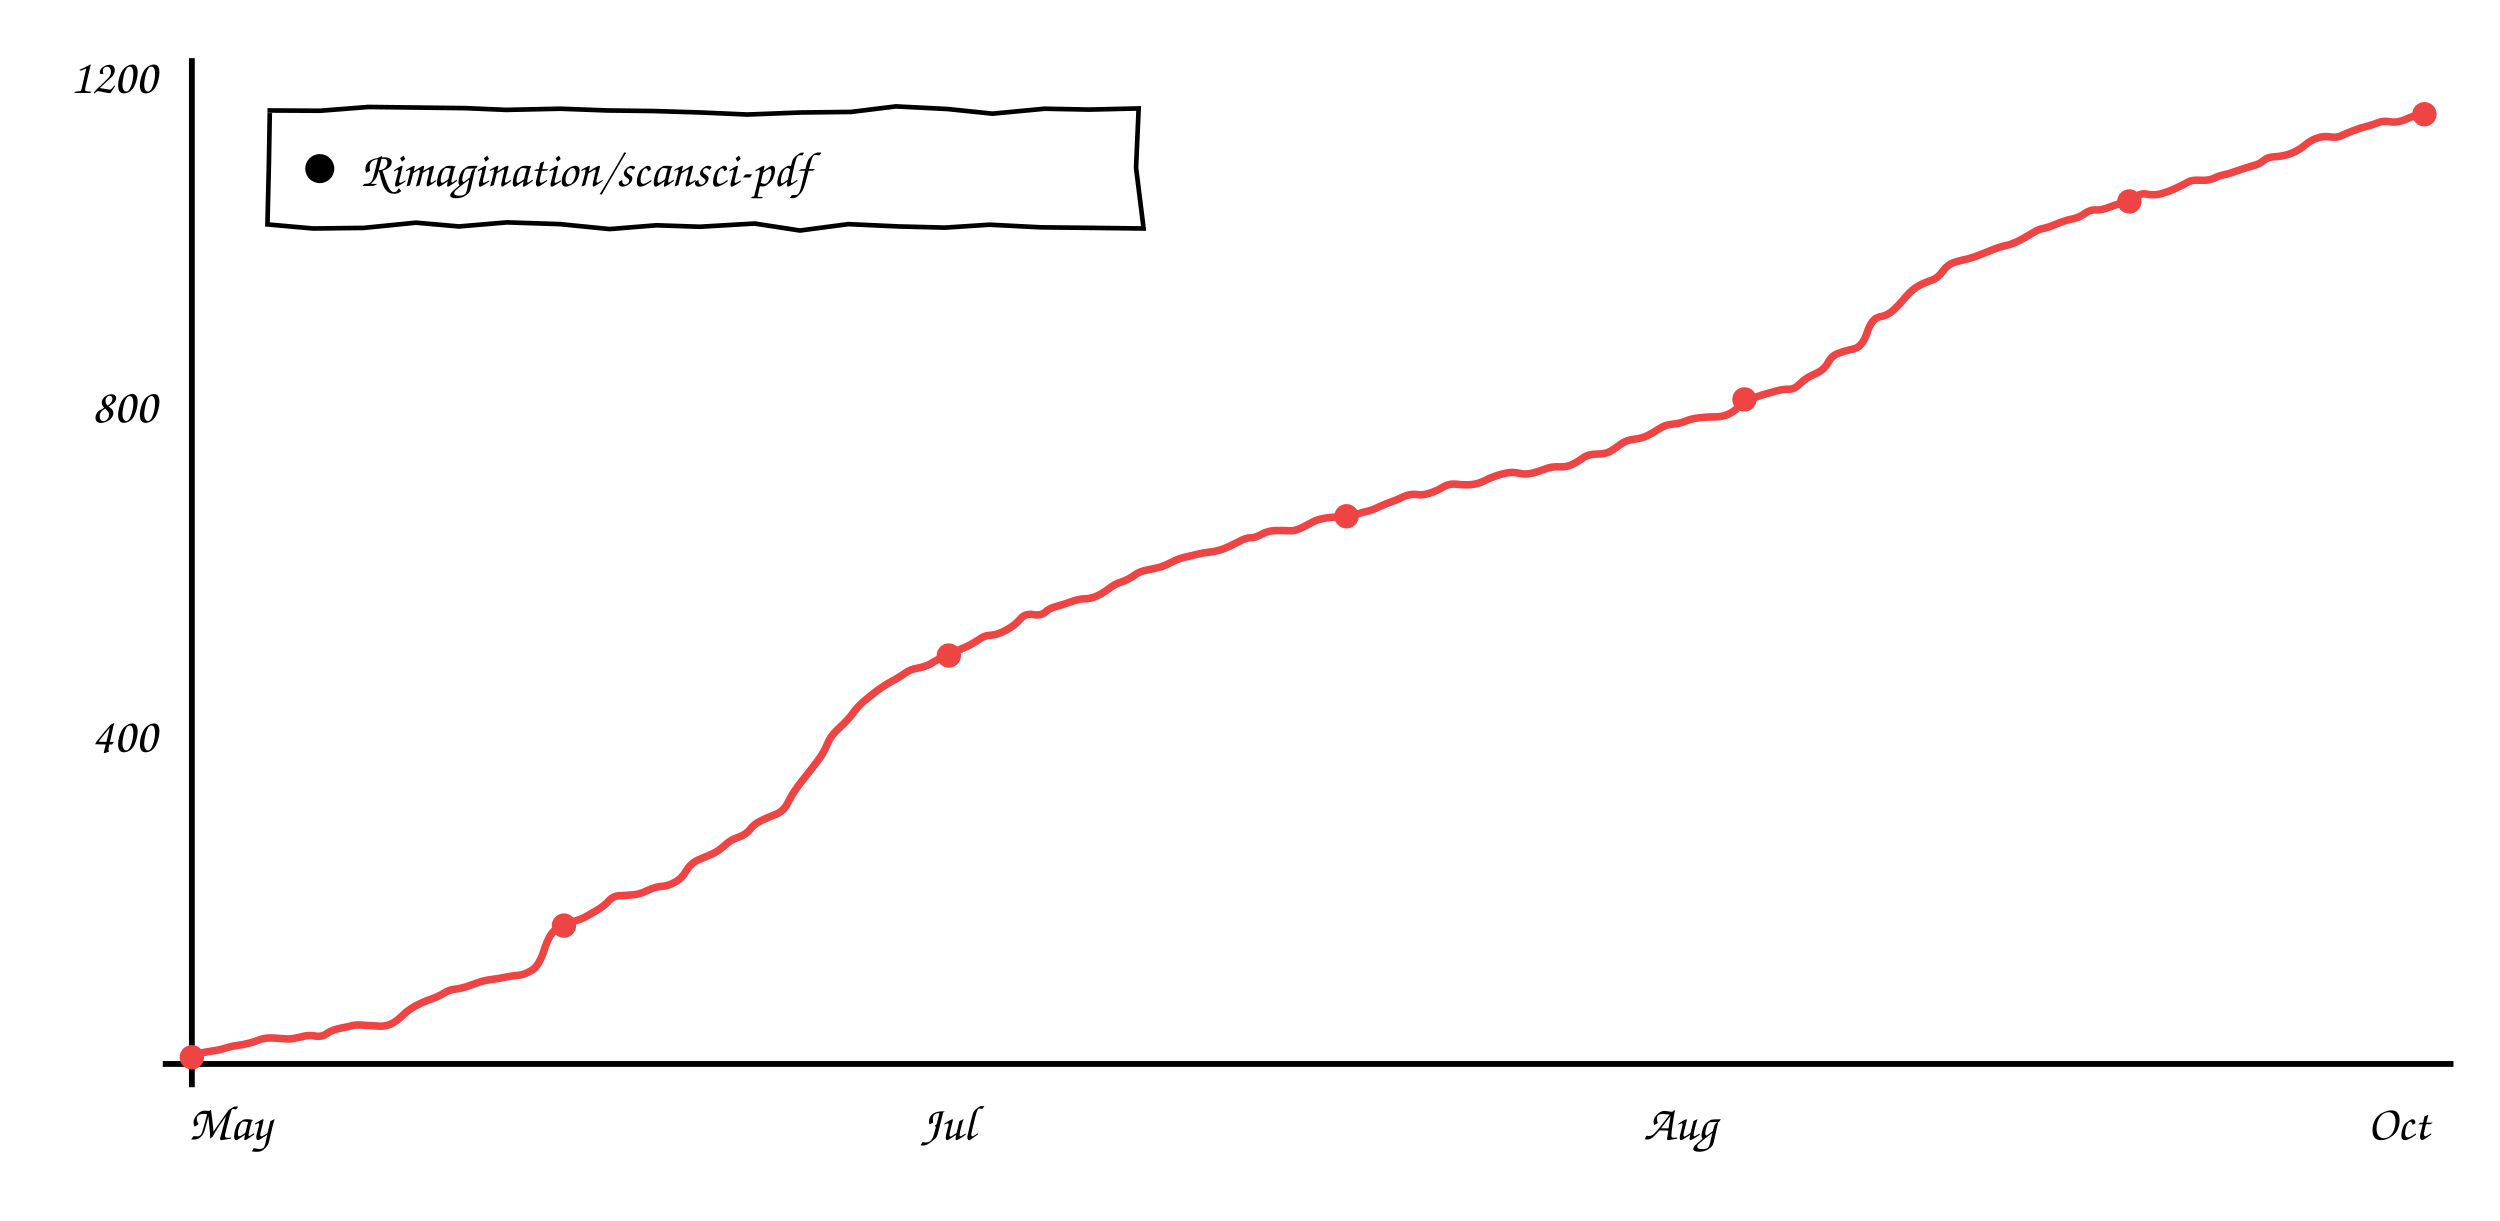
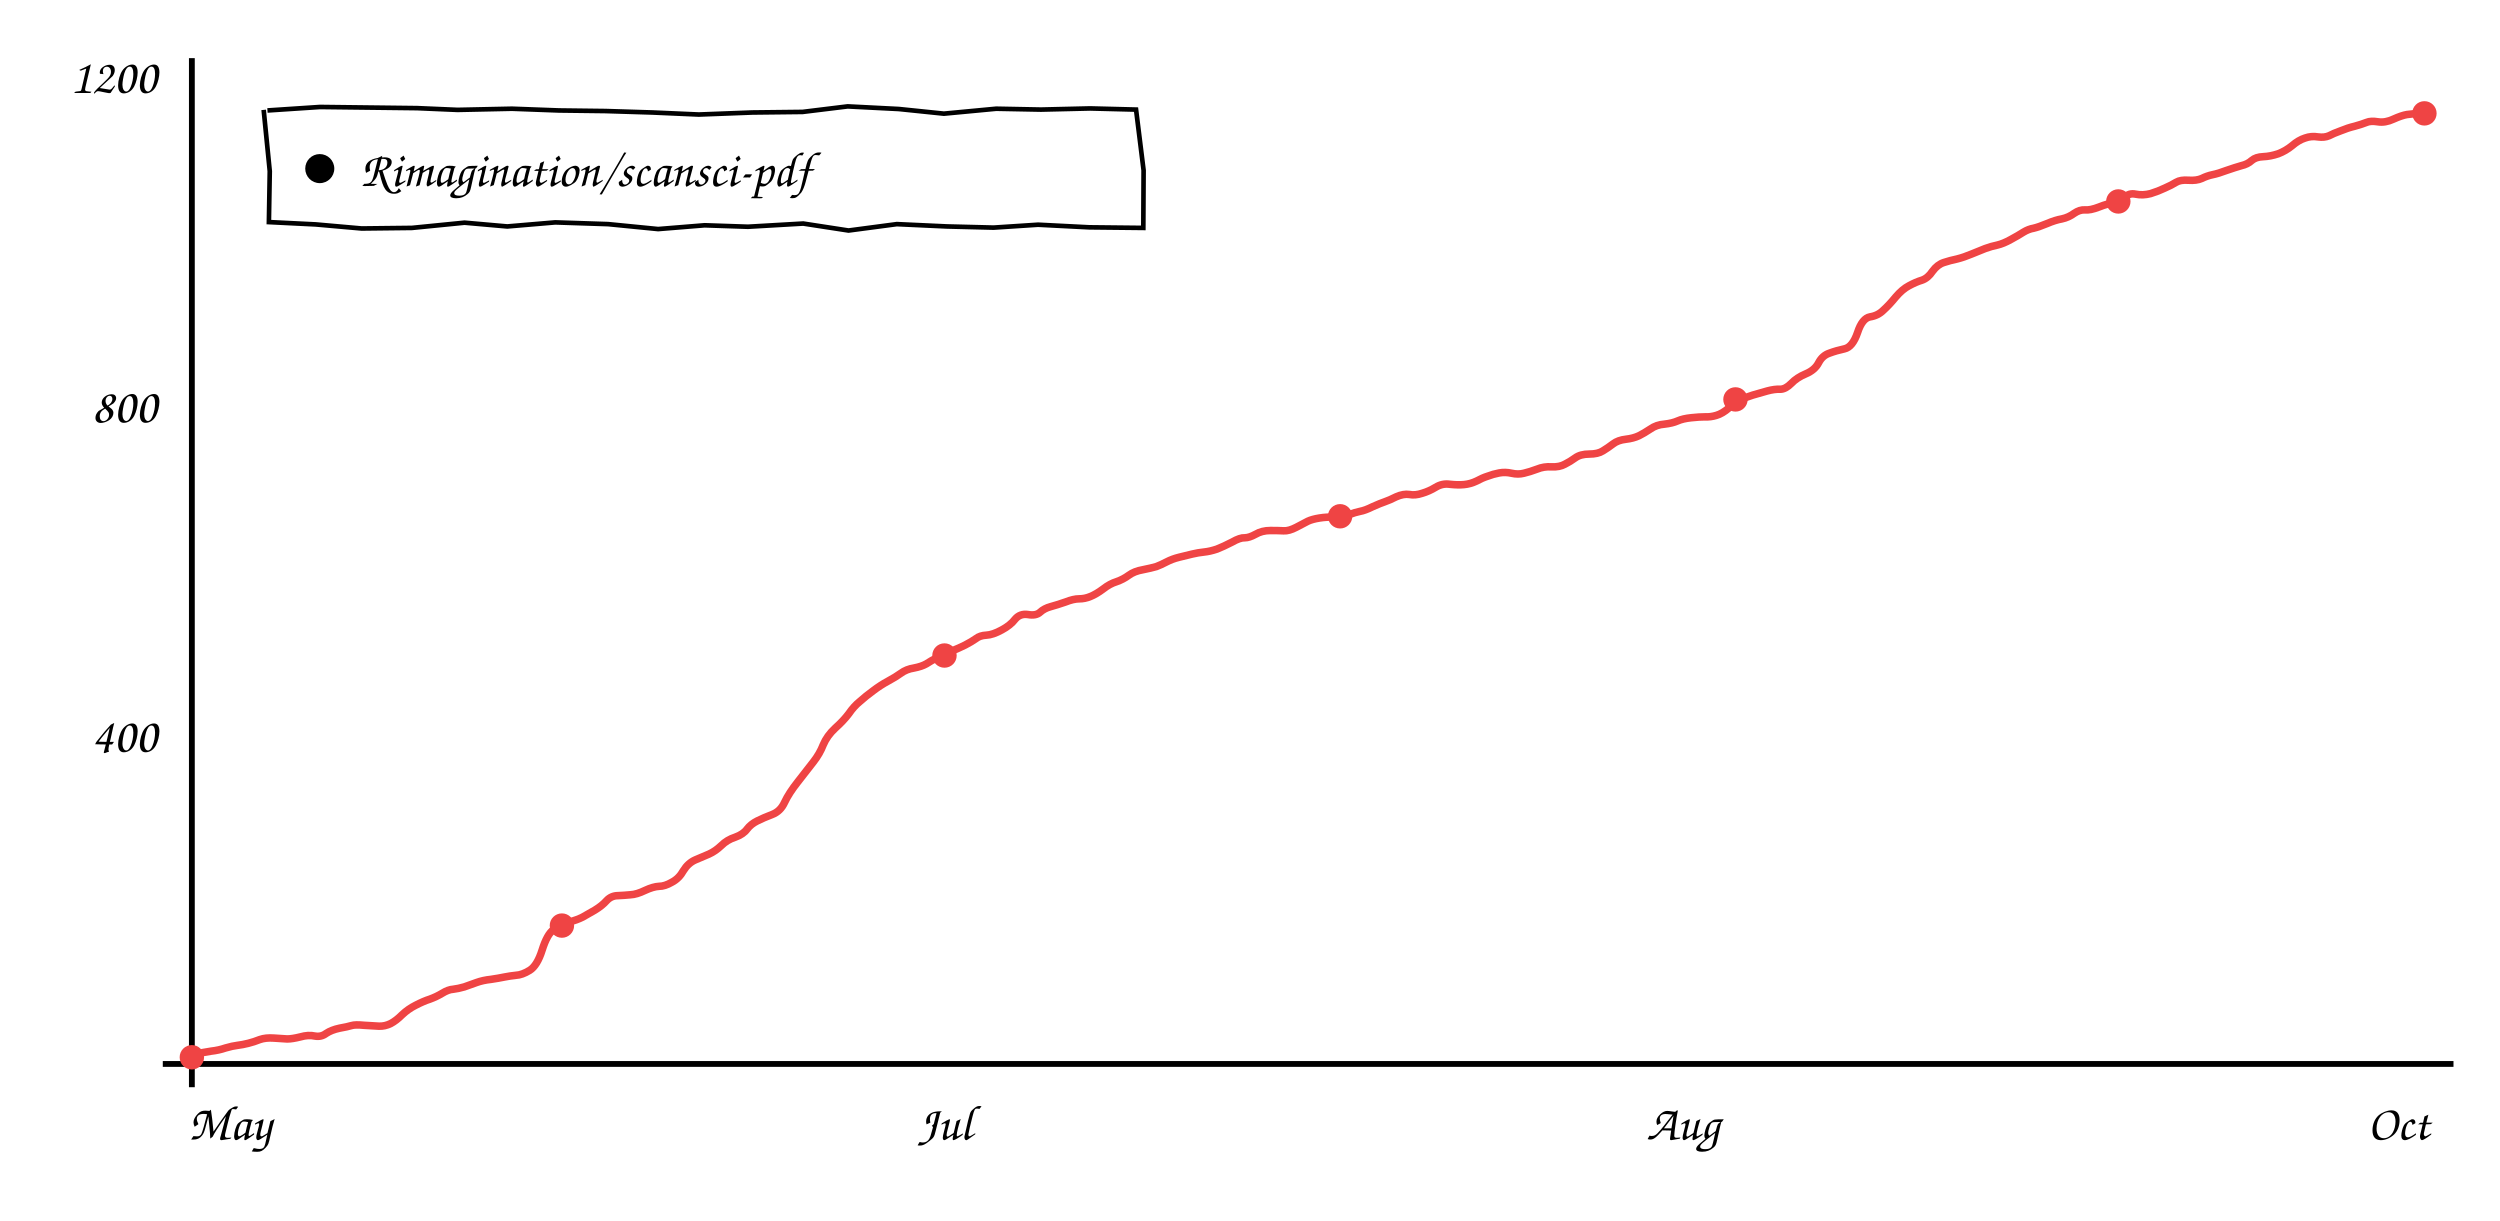
<svg xmlns="http://www.w3.org/2000/svg" viewBox="0 0 860 420" font-family="'Comic Sans MS','Comic Neue','Segoe Print',cursive" font-size="17">
  <line x1="66" y1="20" x2="66" y2="374" stroke="currentColor" stroke-width="2" />
  <line x1="56" y1="366" x2="844" y2="366" stroke="currentColor" stroke-width="2" />
-   <path d="M66.3 362.8 Q70.0 362.0 72.6 361.6 Q75.3 361.3 77.7 360.5 Q80.0 359.8 81.8 359.6 Q83.5 359.4 85.5 358.9 Q87.5 358.4 89.5 357.6 Q91.5 356.9 94.4 357.1 Q97.2 357.3 99.0 357.4 Q100.8 357.4 103.5 356.7 Q106.3 355.9 108.5 356.4 Q110.7 356.8 112.5 355.5 Q114.2 354.3 117.1 353.7 Q119.9 353.2 121.2 352.8 Q122.6 352.4 125.5 352.7 Q128.5 352.9 130.7 353.0 Q132.8 353.1 134.8 352.1 Q136.7 351.1 138.7 349.1 Q140.8 347.1 143.4 345.8 Q146.1 344.4 148.3 343.7 Q150.6 342.9 152.6 341.7 Q154.7 340.4 156.4 340.3 Q158.1 340.1 160.2 339.5 Q162.3 338.8 164.5 338.0 Q166.7 337.2 169.5 336.9 Q172.2 336.5 174.1 336.1 Q176.1 335.7 178.2 335.5 Q180.3 335.4 182.9 333.8 Q185.5 332.2 187.2 326.8 Q188.9 321.4 191.1 319.8 Q193.3 318.2 196.4 317.3 Q199.4 316.4 201.2 315.5 Q202.9 314.5 205.4 313.1 Q207.9 311.6 209.5 309.8 Q211.1 308.1 213.4 308.1 Q215.7 308.0 217.8 307.8 Q219.9 307.7 222.8 306.3 Q225.6 305.0 227.6 304.9 Q229.6 304.9 232.1 303.5 Q234.6 302.2 236.1 299.5 Q237.7 296.9 240.2 295.8 Q242.7 294.7 244.9 293.8 Q247.1 292.8 249.2 290.9 Q251.2 288.9 254.0 288.0 Q256.8 287.0 258.1 285.2 Q259.4 283.5 261.6 282.4 Q263.8 281.3 266.7 280.2 Q269.6 279.1 271.1 276.0 Q272.6 272.8 275.7 268.9 Q278.9 264.9 281.0 262.1 Q283.2 259.3 284.5 256.2 Q285.7 253.1 288.6 250.5 Q291.5 247.9 293.3 245.5 Q295.1 243.0 297.1 241.3 Q299.2 239.5 301.7 237.6 Q304.3 235.7 306.9 234.3 Q309.5 232.9 311.3 231.6 Q313.2 230.2 315.8 229.8 Q318.4 229.3 320.0 228.4 Q321.6 227.4 324.1 226.1 Q326.6 224.8 329.0 223.9 Q331.4 223.0 333.6 221.9 Q335.8 220.7 337.2 219.7 Q338.7 218.6 340.9 218.5 Q343.1 218.4 346.2 216.7 Q349.2 215.1 350.9 213.0 Q352.5 211.0 355.3 211.4 Q358.1 211.9 359.5 210.6 Q360.9 209.3 363.1 208.7 Q365.3 208.1 368.2 207.1 Q371.1 206.0 373.0 206.0 Q374.9 206.0 376.9 205.2 Q378.9 204.4 381.3 202.6 Q383.6 200.8 386.0 200.1 Q388.3 199.3 390.2 197.9 Q392.0 196.5 395.0 196.0 Q398.0 195.4 399.7 194.9 Q401.3 194.3 403.2 193.3 Q405.1 192.3 407.5 191.7 Q410.0 191.1 412.1 190.6 Q414.1 190.1 416.2 189.9 Q418.2 189.7 420.6 188.9 Q423.0 188.0 425.8 186.5 Q428.7 184.9 430.2 185.0 Q431.8 185.0 434.0 183.8 Q436.2 182.5 439.1 182.5 Q442.0 182.5 443.8 182.6 Q445.5 182.7 448.1 181.4 Q450.6 180.1 452.1 179.3 Q453.6 178.6 456.1 178.2 Q458.7 177.8 461.2 177.9 Q463.7 177.9 466.2 177.1 Q468.6 176.2 470.2 175.9 Q471.9 175.6 474.5 174.3 Q477.2 173.1 478.7 172.6 Q480.3 172.1 482.7 170.9 Q485.2 169.8 487.2 170.1 Q489.2 170.5 491.6 169.7 Q494.0 169.0 496.3 167.6 Q498.7 166.2 501.3 166.6 Q504.0 166.9 506.1 166.7 Q508.3 166.5 510.4 165.5 Q512.5 164.4 514.3 163.8 Q516.2 163.1 518.3 162.7 Q520.4 162.3 522.6 162.8 Q524.8 163.3 526.9 162.8 Q529.0 162.3 531.4 161.4 Q533.8 160.4 536.5 160.6 Q539.2 160.7 541.0 159.7 Q542.8 158.8 544.6 157.5 Q546.4 156.2 549.4 156.2 Q552.5 156.2 554.2 155.1 Q556.0 154.0 557.7 152.7 Q559.5 151.4 562.1 151.1 Q564.8 150.8 566.6 149.9 Q568.5 149.0 570.6 147.6 Q572.7 146.1 575.5 145.9 Q578.2 145.6 580.0 144.8 Q581.9 144.0 584.7 143.7 Q587.6 143.4 589.5 143.4 Q591.4 143.5 593.5 142.9 Q595.5 142.3 597.8 140.3 Q600.1 138.2 602.0 137.4 Q603.9 136.6 606.1 135.9 Q608.4 135.2 611.0 134.5 Q613.7 133.8 615.5 133.9 Q617.4 133.9 619.3 131.9 Q621.3 129.9 624.4 128.6 Q627.5 127.3 628.8 124.8 Q630.1 122.3 632.5 121.5 Q634.9 120.6 637.7 120.0 Q640.6 119.4 642.3 114.4 Q643.9 109.5 646.6 109.0 Q649.3 108.6 651.3 106.7 Q653.3 104.9 655.5 102.2 Q657.8 99.5 660.1 98.3 Q662.5 97.0 664.5 96.4 Q666.6 95.7 668.3 93.3 Q670.0 91.0 672.1 90.3 Q674.3 89.6 676.7 89.1 Q679.1 88.5 681.7 87.4 Q684.4 86.3 686.5 85.5 Q688.6 84.7 690.7 84.3 Q692.7 83.8 695.3 82.4 Q697.9 81.0 699.6 79.9 Q701.4 78.8 703.2 78.5 Q705.0 78.1 707.8 76.9 Q710.7 75.7 713.0 75.3 Q715.3 74.8 717.2 73.4 Q719.1 72.1 721.0 72.2 Q722.8 72.4 725.8 71.2 Q728.9 70.0 731.0 69.8 Q733.2 69.5 734.7 67.9 Q736.2 66.3 738.6 66.8 Q740.9 67.3 743.6 66.6 Q746.3 65.8 748.6 64.7 Q750.9 63.7 752.5 62.7 Q754.1 61.8 756.8 62.0 Q759.5 62.2 761.4 61.4 Q763.2 60.5 765.1 60.1 Q767.1 59.7 770.0 58.6 Q772.9 57.6 775.1 57.0 Q777.2 56.5 778.7 55.2 Q780.1 54.0 782.6 53.9 Q785.1 53.8 787.8 52.9 Q790.5 51.9 792.7 50.1 Q794.9 48.2 797.1 47.5 Q799.3 46.7 801.6 47.1 Q803.8 47.4 805.4 46.7 Q807.0 45.9 809.4 45.0 Q811.9 44.0 814.4 43.4 Q816.9 42.7 818.4 42.1 Q819.8 41.5 822.3 41.9 Q824.8 42.3 827.7 41.0 Q830.5 39.7 832.4 39.4 L834.3 39.1" stroke="#ef4444" fill="none" stroke-width="2.6" />
+   <path d="M66.3 362.8 Q69.9 362.0 72.6 361.6 Q75.3 361.3 77.6 360.5 Q80.0 359.8 81.7 359.6 Q83.4 359.4 85.4 358.9 Q87.4 358.4 89.4 357.6 Q91.4 356.9 94.2 357.1 Q97.0 357.3 98.8 357.4 Q100.5 357.4 103.3 356.7 Q106.1 355.9 108.3 356.4 Q110.5 356.8 112.2 355.5 Q114.0 354.3 116.8 353.7 Q119.6 353.2 120.9 352.8 Q122.2 352.4 125.2 352.7 Q128.1 352.9 130.3 353.0 Q132.4 353.1 134.4 352.1 Q136.3 351.1 138.3 349.1 Q140.4 347.1 143.0 345.8 Q145.7 344.4 147.9 343.7 Q150.1 342.9 152.1 341.7 Q154.2 340.4 155.9 340.3 Q157.6 340.1 159.7 339.5 Q161.7 338.8 163.9 338.0 Q166.1 337.2 168.9 336.9 Q171.6 336.5 173.5 336.1 Q175.5 335.7 177.5 335.5 Q179.6 335.4 182.2 333.8 Q184.8 332.2 186.5 326.8 Q188.2 321.4 190.4 319.8 Q192.6 318.2 195.6 317.3 Q198.6 316.4 200.4 315.5 Q202.2 314.5 204.6 313.1 Q207.1 311.6 208.7 309.8 Q210.3 308.1 212.6 308.1 Q214.8 308.0 216.9 307.8 Q219.0 307.7 221.9 306.3 Q224.7 305.0 226.7 304.9 Q228.7 304.9 231.1 303.5 Q233.6 302.2 235.1 299.5 Q236.7 296.9 239.2 295.8 Q241.7 294.7 243.9 293.8 Q246.1 292.8 248.1 290.9 Q250.1 288.9 252.9 288.0 Q255.7 287.0 257.0 285.2 Q258.3 283.5 260.5 282.4 Q262.7 281.3 265.6 280.2 Q268.5 279.1 269.9 276.0 Q271.4 272.8 274.5 268.9 Q277.6 264.9 279.8 262.1 Q282.0 259.3 283.2 256.2 Q284.5 253.1 287.3 250.5 Q290.2 247.9 292.0 245.5 Q293.7 243.0 295.8 241.3 Q297.8 239.5 300.4 237.6 Q302.9 235.7 305.5 234.3 Q308.1 232.9 309.9 231.6 Q311.8 230.2 314.4 229.8 Q317.0 229.3 318.6 228.4 Q320.1 227.4 322.6 226.1 Q325.1 224.8 327.5 223.9 Q329.8 223.0 332.0 221.9 Q334.3 220.7 335.7 219.7 Q337.1 218.6 339.3 218.5 Q341.5 218.4 344.6 216.7 Q347.6 215.1 349.2 213.0 Q350.9 211.0 353.6 211.4 Q356.4 211.9 357.8 210.6 Q359.2 209.3 361.4 208.7 Q363.6 208.1 366.5 207.1 Q369.3 206.0 371.2 206.0 Q373.2 206.0 375.1 205.2 Q377.1 204.4 379.5 202.6 Q381.8 200.8 384.1 200.1 Q386.4 199.3 388.3 197.9 Q390.2 196.5 393.1 196.0 Q396.1 195.4 397.8 194.9 Q399.4 194.3 401.3 193.3 Q403.2 192.3 405.6 191.7 Q408.0 191.1 410.1 190.6 Q412.2 190.1 414.2 189.9 Q416.2 189.7 418.6 188.9 Q420.9 188.0 423.8 186.5 Q426.6 184.9 428.2 185.0 Q429.7 185.0 431.9 183.8 Q434.1 182.5 437.0 182.5 Q439.9 182.5 441.6 182.6 Q443.4 182.7 445.9 181.4 Q448.4 180.1 449.9 179.3 Q451.4 178.6 453.9 178.2 Q456.4 177.8 458.9 177.9 Q461.4 177.9 463.9 177.1 Q466.3 176.2 467.9 175.9 Q469.6 175.6 472.2 174.3 Q474.9 173.1 476.4 172.6 Q477.9 172.1 480.3 170.9 Q482.8 169.8 484.8 170.1 Q486.8 170.5 489.2 169.7 Q491.6 169.0 493.9 167.6 Q496.2 166.2 498.8 166.6 Q501.5 166.9 503.6 166.7 Q505.8 166.5 507.9 165.5 Q509.9 164.4 511.8 163.8 Q513.6 163.1 515.7 162.7 Q517.8 162.3 520.0 162.8 Q522.2 163.3 524.2 162.8 Q526.3 162.3 528.7 161.4 Q531.1 160.4 533.8 160.6 Q536.5 160.7 538.3 159.7 Q540.1 158.8 541.9 157.5 Q543.7 156.2 546.7 156.2 Q549.7 156.2 551.4 155.1 Q553.2 154.0 554.9 152.7 Q556.6 151.4 559.3 151.1 Q561.9 150.8 563.8 149.9 Q565.6 149.0 567.7 147.6 Q569.8 146.1 572.6 145.9 Q575.3 145.6 577.1 144.8 Q578.9 144.0 581.8 143.7 Q584.6 143.4 586.5 143.4 Q588.4 143.5 590.4 142.9 Q592.5 142.3 594.8 140.3 Q597.1 138.2 598.9 137.4 Q600.8 136.6 603.0 135.9 Q605.3 135.2 607.9 134.5 Q610.5 133.8 612.4 133.9 Q614.2 133.9 616.2 131.9 Q618.1 129.9 621.2 128.6 Q624.3 127.3 625.6 124.8 Q626.9 122.3 629.3 121.5 Q631.7 120.6 634.5 120.0 Q637.3 119.4 639.0 114.4 Q640.6 109.5 643.3 109.0 Q646.0 108.6 647.9 106.7 Q649.9 104.9 652.1 102.2 Q654.4 99.5 656.7 98.3 Q659.1 97.0 661.1 96.4 Q663.2 95.7 664.8 93.3 Q666.5 91.0 668.7 90.3 Q670.8 89.6 673.2 89.1 Q675.6 88.5 678.2 87.4 Q680.8 86.3 682.9 85.5 Q685.1 84.7 687.1 84.3 Q689.2 83.8 691.7 82.4 Q694.3 81.0 696.0 79.9 Q697.8 78.8 699.6 78.5 Q701.3 78.1 704.2 76.9 Q707.0 75.7 709.3 75.3 Q711.6 74.8 713.5 73.4 Q715.4 72.1 717.2 72.2 Q719.0 72.4 722.1 71.2 Q725.1 70.0 727.2 69.8 Q729.3 69.5 730.9 67.9 Q732.4 66.3 734.7 66.8 Q737.1 67.3 739.8 66.6 Q742.4 65.8 744.7 64.7 Q747.0 63.7 748.6 62.7 Q750.1 61.8 752.8 62.0 Q755.6 62.2 757.4 61.4 Q759.2 60.5 761.1 60.1 Q763.1 59.7 766.0 58.6 Q768.9 57.6 771.0 57.0 Q773.2 56.5 774.6 55.2 Q776.0 54.0 778.5 53.9 Q781.0 53.8 783.7 52.9 Q786.3 51.9 788.5 50.1 Q790.7 48.2 792.9 47.5 Q795.1 46.7 797.4 47.1 Q799.6 47.4 801.2 46.7 Q802.7 45.9 805.2 45.0 Q807.6 44.0 810.1 43.4 Q812.6 42.7 814.1 42.1 Q815.5 41.5 818.0 41.9 Q820.5 42.3 823.3 41.0 Q826.2 39.7 828.0 39.4 Q829.9 39.1 832.4 39.1 L835.0 39.1" stroke="#ef4444" fill="none" stroke-width="2.6" />
  <circle cx="66.0" cy="363.7" r="4.2" fill="#ef4444" />
-   <circle cx="194.0" cy="318.4" r="4.2" fill="#ef4444" />
-   <circle cx="326.4" cy="225.5" r="4.2" fill="#ef4444" />
-   <circle cx="463.2" cy="177.6" r="4.2" fill="#ef4444" />
-   <circle cx="600.1" cy="137.4" r="4.2" fill="#ef4444" />
-   <circle cx="732.5" cy="69.3" r="4.2" fill="#ef4444" />
-   <circle cx="834.0" cy="39.3" r="4.2" fill="#ef4444" />
+   <circle cx="193.3" cy="318.4" r="4.2" fill="#ef4444" />
+   <circle cx="324.9" cy="225.5" r="4.2" fill="#ef4444" />
+   <circle cx="461.0" cy="177.6" r="4.2" fill="#ef4444" />
+   <circle cx="597.0" cy="137.4" r="4.2" fill="#ef4444" />
+   <circle cx="728.7" cy="69.3" r="4.2" fill="#ef4444" />
+   <circle cx="834.0" cy="39.0" r="4.2" fill="#ef4444" />
  <text x="54" y="258.667" text-anchor="end" fill="currentColor">400</text>
  <text x="54" y="145.333" text-anchor="end" fill="currentColor">800</text>
  <text x="54" y="32.0" text-anchor="end" fill="currentColor">1200</text>
  <text x="79" y="392" text-anchor="middle" fill="currentColor">May</text>
-   <text x="326" y="392" text-anchor="middle" fill="currentColor">Jul</text>
-   <text x="578" y="392" text-anchor="middle" fill="currentColor">Aug</text>
+   <text x="325" y="392" text-anchor="middle" fill="currentColor">Jul</text>
+   <text x="579" y="392" text-anchor="middle" fill="currentColor">Aug</text>
  <text x="825" y="392" text-anchor="middle" fill="currentColor">Oct</text>
-   <path d="M92.0 38.0 L110.2 38.1 L126.7 36.8 L143.5 37.0 L160.1 37.2 L174.1 37.8 L192.7 37.4 L209.0 38.0 L225.0 38.2 L241.2 38.7 L257.1 39.4 L275.5 38.7 L292.8 38.5 L308.2 36.6 L325.9 37.5 L341.4 39.1 L359.4 37.4 L374.7 37.7 L391.7 37.3 L390.8 57.7 L393.4 78.6 L376.6 78.4 L358.0 78.2 L340.4 77.3 L325.1 78.3 L309.2 77.9 L291.8 77.1 L275.2 79.3 L259.6 76.9 L240.7 78.0 L225.8 77.5 L209.7 78.8 L192.6 77.1 L174.4 76.5 L157.9 77.9 L143.1 76.6 L125.1 78.4 L107.7 78.6 L92.0 77.2 L92.5 56.4 L92.8 38.9" stroke="currentColor" fill="none" stroke-width="1.6" />
+   <path d="M92.0 38.0 L110.1 36.8 L126.8 37.0 L143.5 37.2 L157.4 37.8 L176.1 37.4 L192.3 38.0 L208.3 38.2 L224.5 38.7 L240.4 39.4 L258.8 38.7 L276.1 38.5 L291.6 36.6 L309.2 37.5 L324.7 39.1 L342.7 37.4 L358.1 37.7 L375.0 37.3 L390.8 37.7 L393.4 58.6 L393.3 78.4 L374.7 78.2 L357.1 77.3 L341.8 78.3 L325.8 77.9 L308.5 77.1 L291.9 79.3 L276.3 76.9 L257.3 78.0 L242.4 77.5 L226.4 78.8 L209.2 77.1 L191.0 76.5 L174.5 77.9 L159.8 76.6 L141.7 78.4 L124.4 78.6 L108.6 77.2 L92.5 76.4 L92.8 58.9 L90.7 37.8" stroke="currentColor" fill="none" stroke-width="1.6" />
  <circle cx="110" cy="58.0" r="5" fill="currentColor" />
  <text x="124" y="64.0" fill="currentColor">Rimagination/scansci-pdf</text>
</svg>
